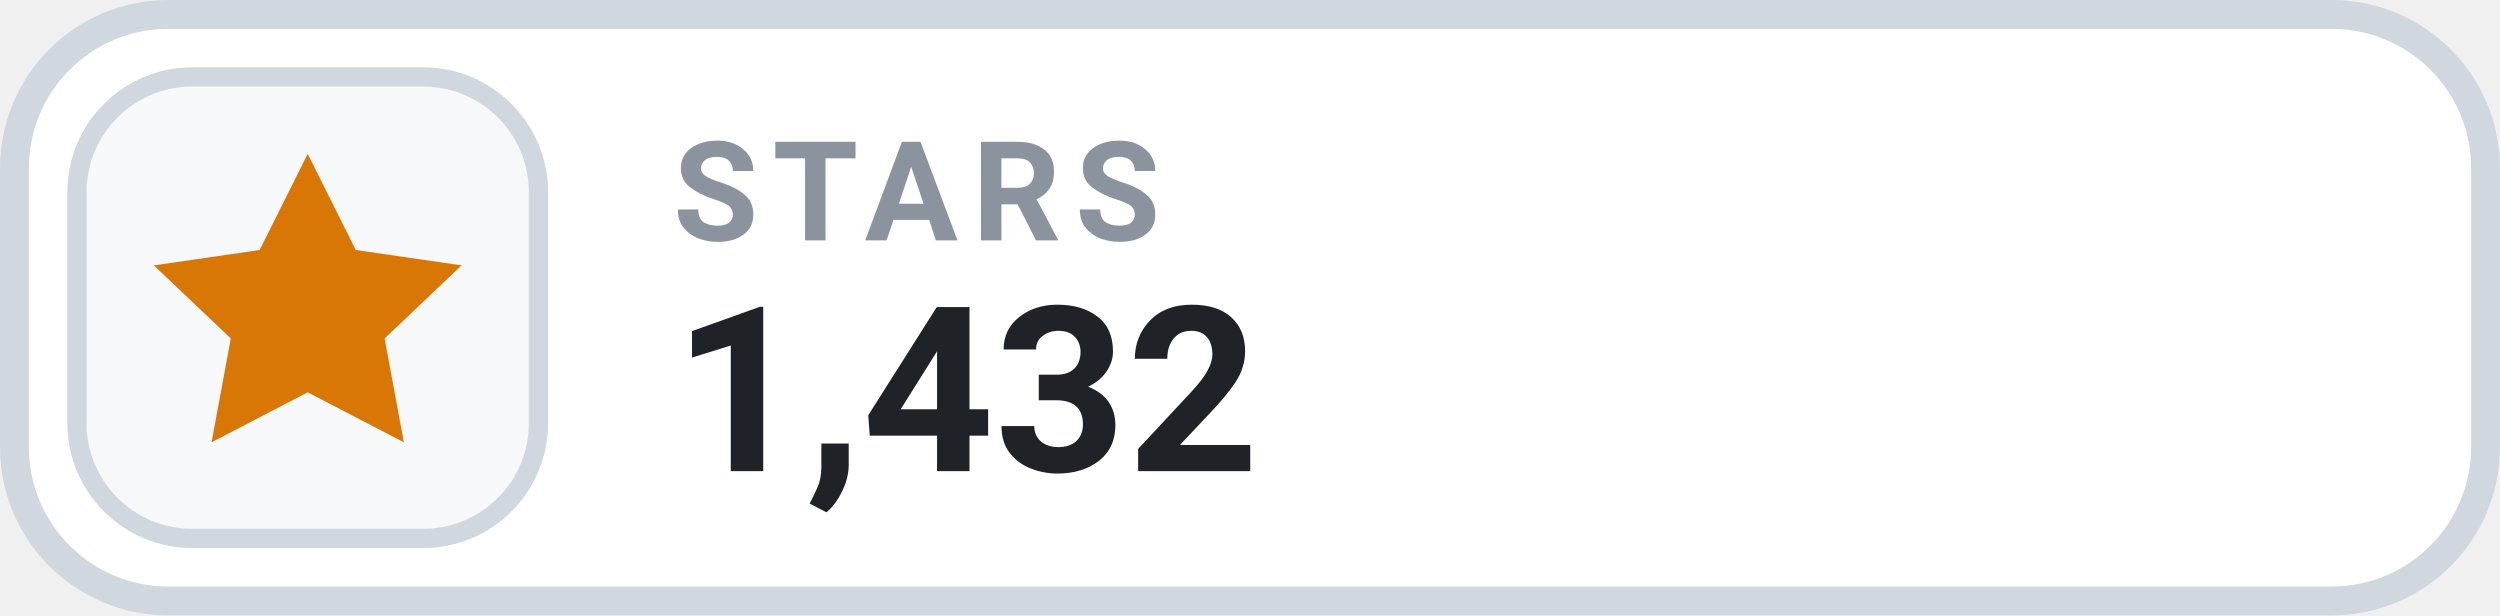
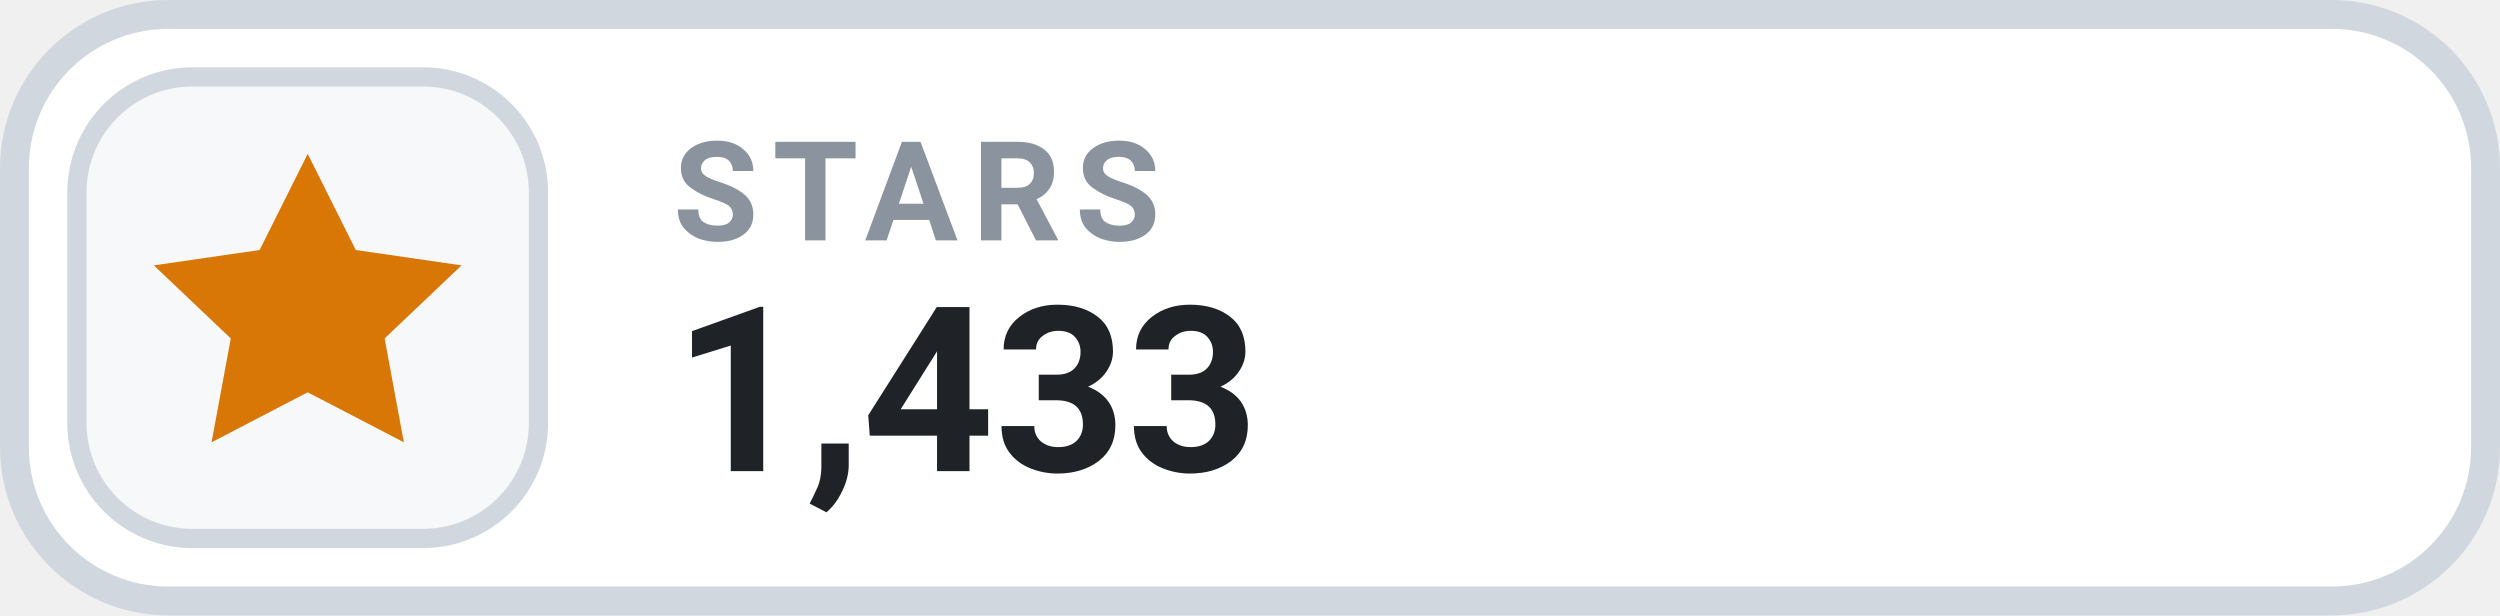
- <svg xmlns="http://www.w3.org/2000/svg" width="126" height="31.015" viewBox="0 0 130 32" role="img" aria-label="STARS 1,432">
+ <svg xmlns="http://www.w3.org/2000/svg" width="126" height="31.015" viewBox="0 0 130 32" role="img" aria-label="STARS 1,433">
  <rect x=".75" y=".75" width="128.5" height="30.5" rx="8" fill="#FFFFFF" stroke="#D0D7DE" stroke-width="1.5" />
  <rect x="4" y="4" width="24" height="24" rx="6" fill="#F6F8FA" stroke="#D0D7DE" stroke-width="1" />
  <g transform="translate(16 16)" style="color:#D97706;">
    <path d="M0 -8 l2.5 5 5.5 .8 -4 3.8 1 5.4 -5 -2.6 -5 2.6 1 -5.4 -4 -3.8 5.5 -.8 Z" fill="currentColor" />
  </g>
  <text x="35" y="12.5" fill="#8B949E" font-family="-apple-system,BlinkMacSystemFont,'Segoe UI',Roboto,Helvetica,Arial,sans-serif" font-size="7.2" font-weight="700" letter-spacing=".75">STARS</text>
-   <text x="35" y="24.5" fill="#1F2328" font-family="-apple-system,BlinkMacSystemFont,'Segoe UI',Roboto,Helvetica,Arial,sans-serif" font-size="12" font-weight="700">1,432</text>
+   <text x="35" y="24.5" fill="#1F2328" font-family="-apple-system,BlinkMacSystemFont,'Segoe UI',Roboto,Helvetica,Arial,sans-serif" font-size="12" font-weight="700">1,433</text>
</svg>
